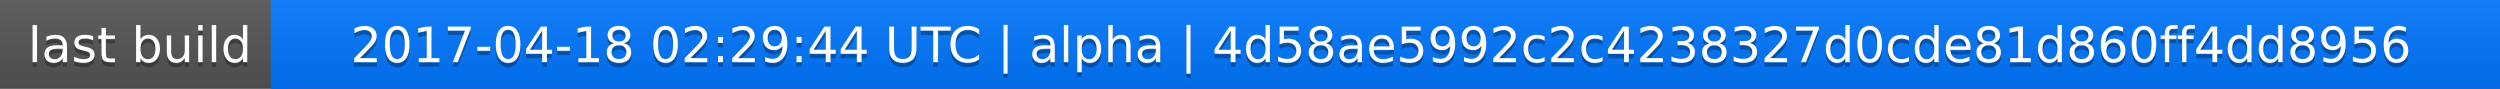
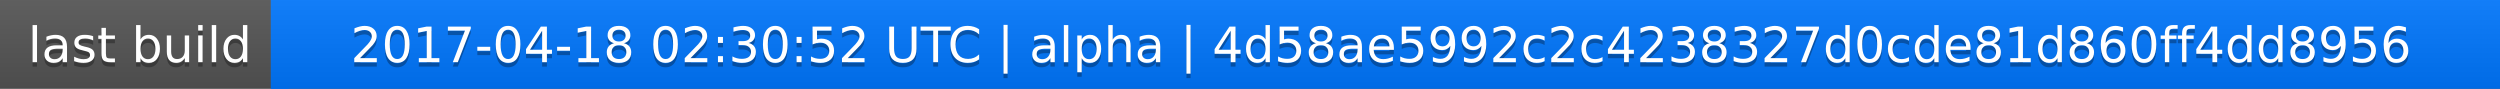
<svg xmlns="http://www.w3.org/2000/svg" width="563" height="20">
  <linearGradient id="a" x2="0" y2="100%">
    <stop offset="0" stop-color="#bbb" stop-opacity=".1" />
    <stop offset="1" stop-opacity=".1" />
  </linearGradient>
  <rect rx="0" width="563" height="20" fill="#555" />
  <rect rx="0" x="61" width="502" height="20" fill="#07f" />
  <path fill="#07f" d="M61 0h4v20h-4z" />
  <rect rx="0" width="563" height="20" fill="url(#a)" />
  <g fill="#fff" text-anchor="middle" font-family="DejaVu Sans,Verdana,Geneva,sans-serif" font-size="11">
    <text x="31.5" y="15" fill="#010101" fill-opacity=".3">last build</text>
    <text x="31.5" y="14">last build</text>
-     <text x="311" y="15" fill="#010101" fill-opacity=".3">2017-04-18 02:29:44 UTC | alpha | 4d58ae5992c2c4238327d0cde81d860ff4dd8956</text>
-     <text x="311" y="14">2017-04-18 02:29:44 UTC | alpha | 4d58ae5992c2c4238327d0cde81d860ff4dd8956</text>
+     <text x="311" y="15" fill="#010101" fill-opacity=".3">2017-04-18 02:30:52 UTC | alpha | 4d58ae5992c2c4238327d0cde81d860ff4dd8956</text>
+     <text x="311" y="14">2017-04-18 02:30:52 UTC | alpha | 4d58ae5992c2c4238327d0cde81d860ff4dd8956</text>
  </g>
</svg>
